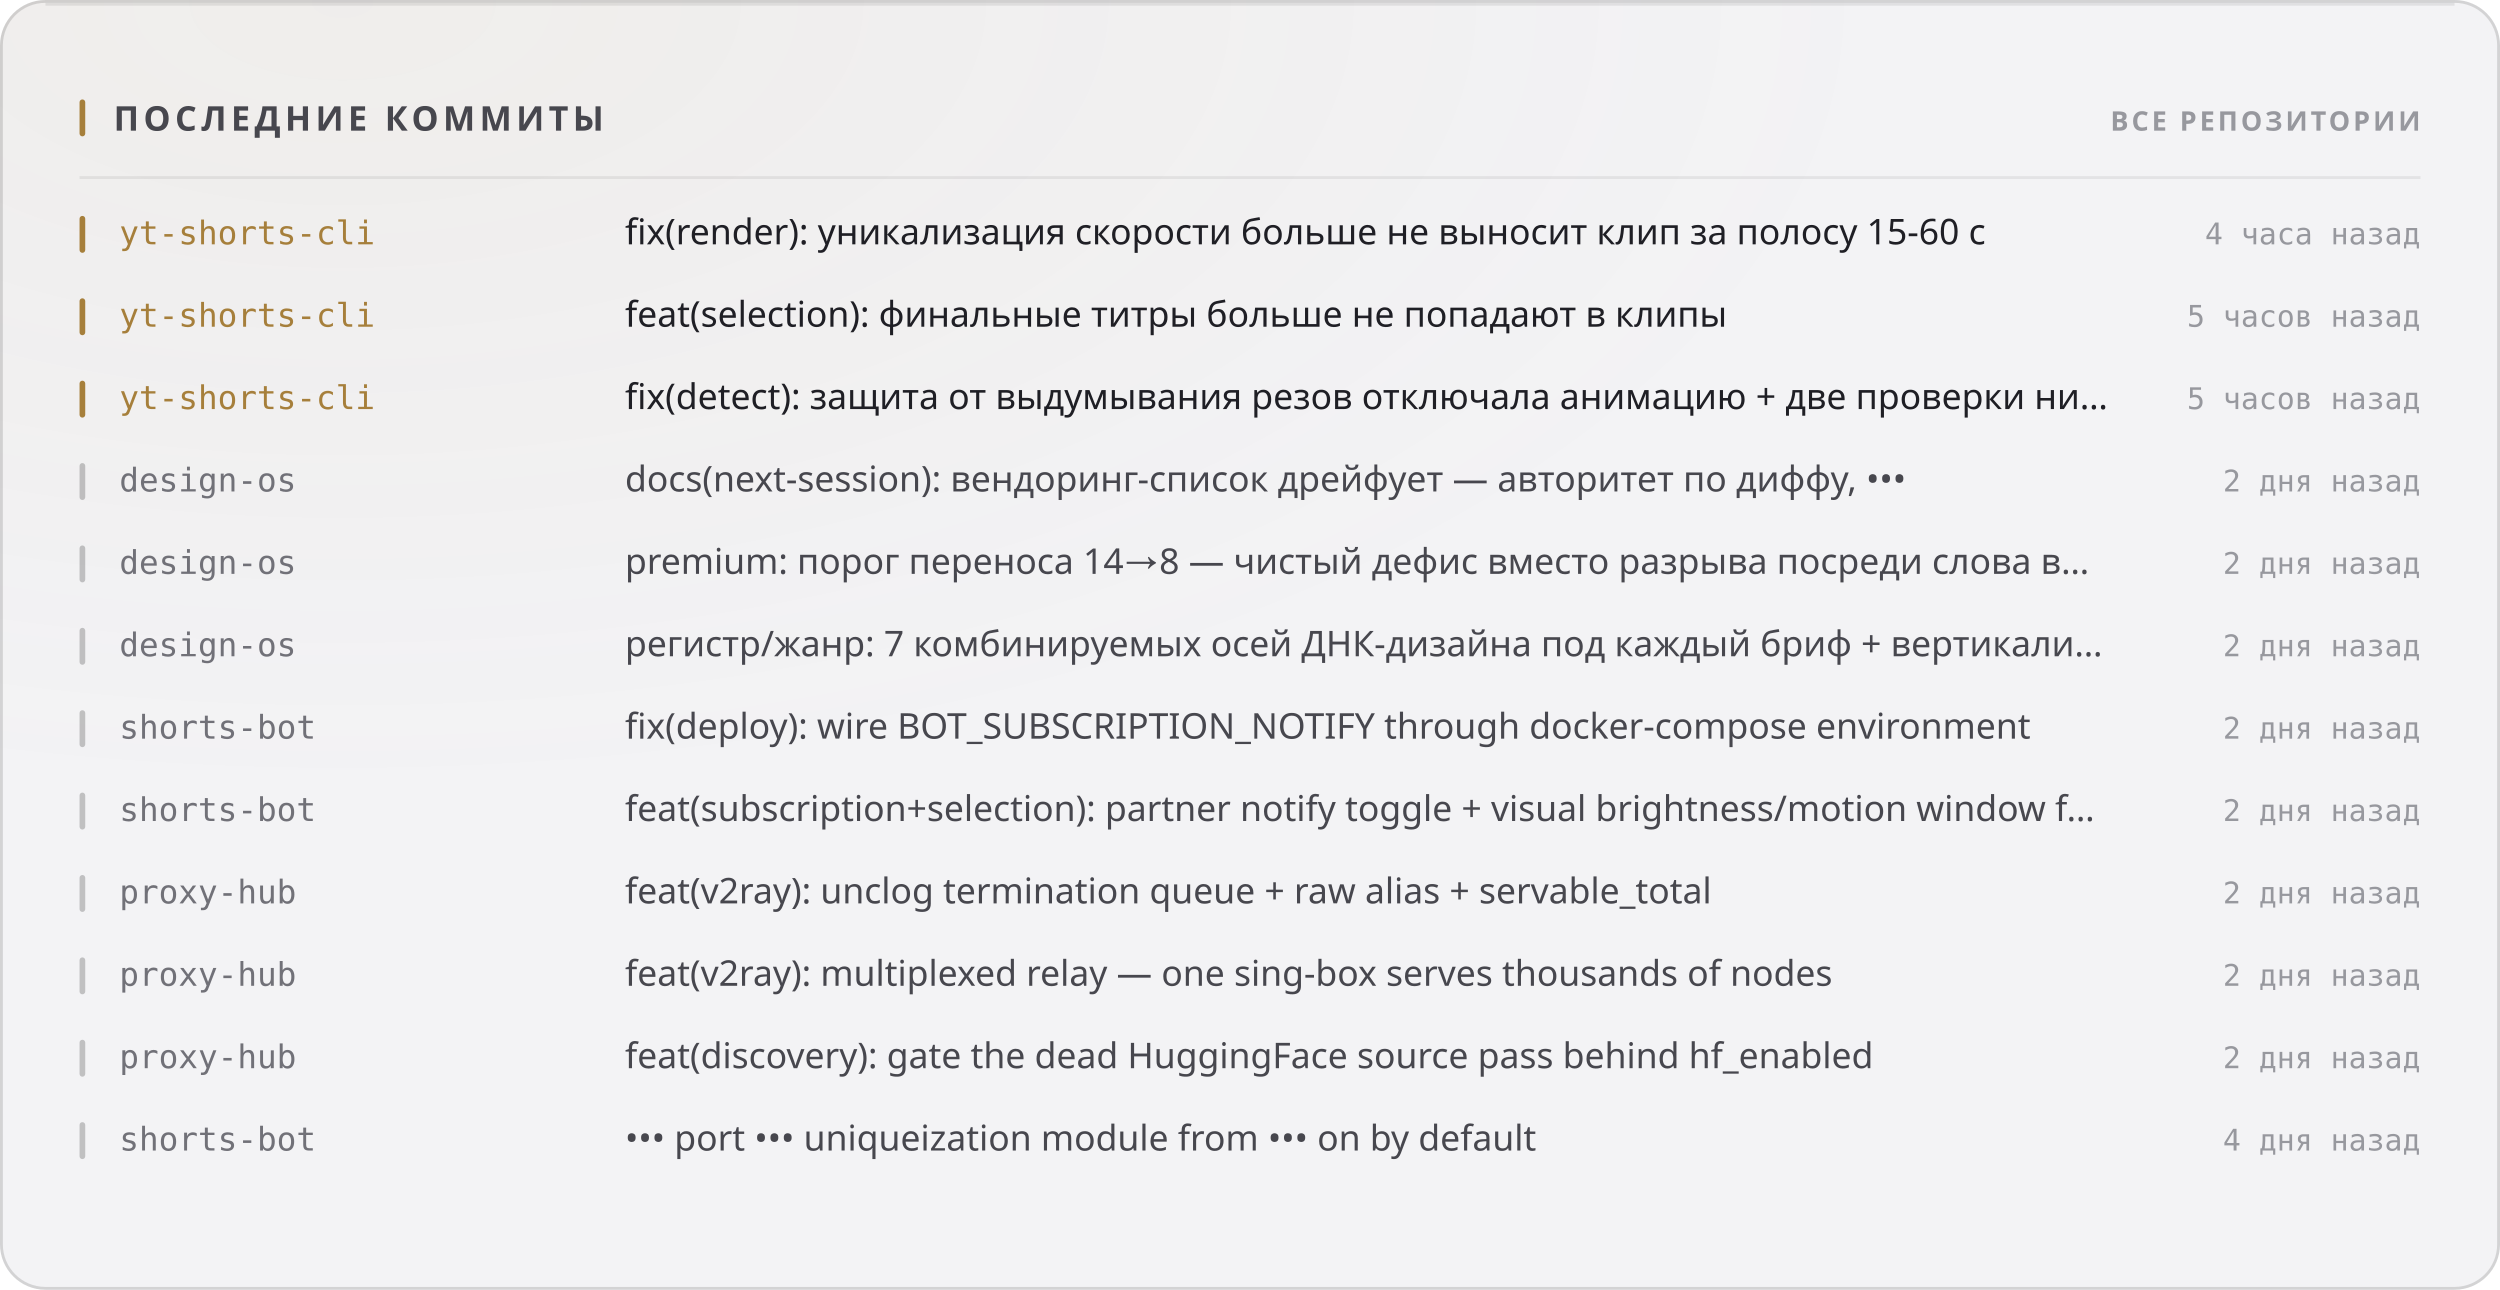
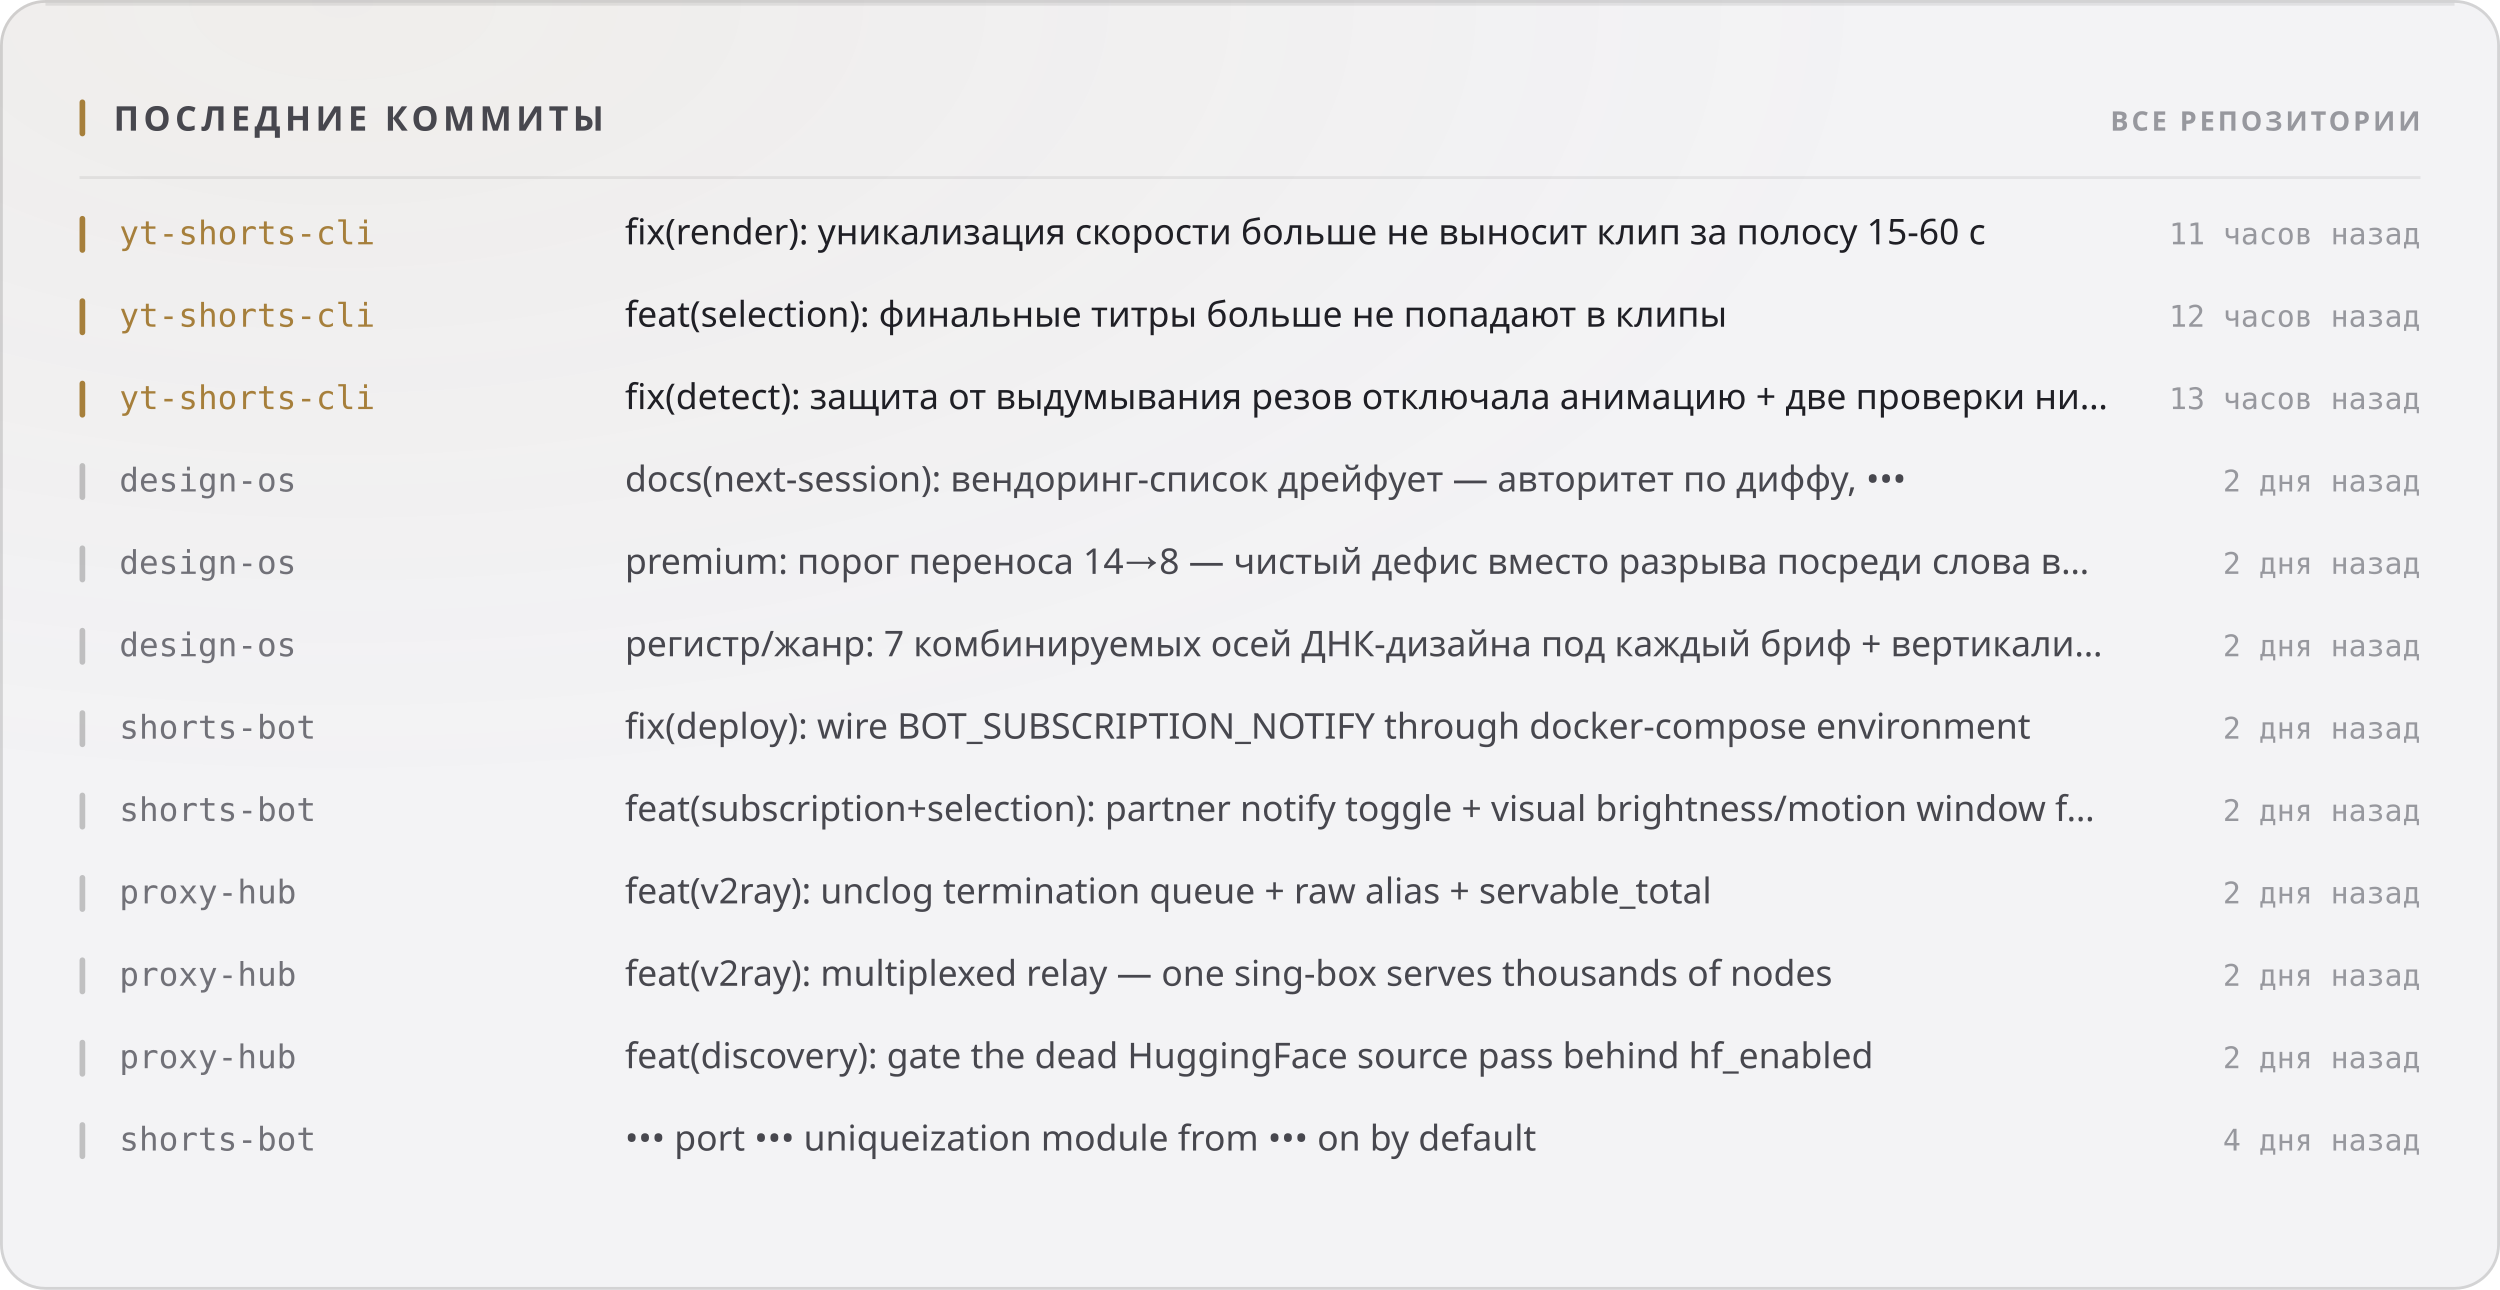
<svg xmlns="http://www.w3.org/2000/svg" width="880" height="454" viewBox="0 0 880 454" role="img">
  <style>
  text { font-family: -apple-system, BlinkMacSystemFont, 'Segoe UI', 'Noto Sans', Helvetica, Arial, sans-serif; }
  .mono { font-family: ui-monospace, 'SF Mono', 'Cascadia Mono', 'DejaVu Sans Mono', Menlo, Consolas, monospace; font-variant-numeric: tabular-nums; }
  .caps { letter-spacing: .1em; text-transform: uppercase; }

  @keyframes sheen  { from { transform: translateX(-120%); } to { transform: translateX(260%); } }
  @keyframes rise   { from { opacity: 0; transform: translateY(6px); } to { opacity: 1; transform: none; } }
  @keyframes slide  { from { opacity: 0; transform: translateX(-8px); } to { opacity: 1; transform: none; } }
  @keyframes grow   { from { transform: scaleY(0); } to { transform: scaleY(1); } }
  @keyframes widen  { from { transform: scaleX(0); } to { transform: scaleX(1); } }
  @keyframes draw   { from { stroke-dashoffset: 200; } to { stroke-dashoffset: 0; } }

  .sheen { animation: sheen 5.5s cubic-bezier(.45,0,.2,1) infinite; }
  .rise  { animation: rise .5s cubic-bezier(.16,1,.3,1) both; }
  .slide { animation: slide .42s cubic-bezier(.16,1,.3,1) both; }
  .bar   { transform-box: fill-box; transform-origin: 50% 100%;
           animation: grow .62s cubic-bezier(.16,1,.3,1) both; }
  .fill  { transform-box: fill-box; transform-origin: 0% 50%;
           animation: widen .8s cubic-bezier(.16,1,.3,1) both; }
  /* The hidden start state lives in the keyframes, never in the static rule.
     A renderer that ignores CSS animations then falls back to the FINISHED
     state — a drawn line, visible text — instead of an empty panel. */
  .spark { stroke-dasharray: 200;
           animation: draw 1.1s cubic-bezier(.16,1,.3,1) both; }

  @media (prefers-reduced-motion: reduce) {
    .sheen { animation: none; opacity: 0; }
    .rise, .slide, .bar, .fill, .spark { animation: none; opacity: 1; transform: none;
                                         stroke-dashoffset: 0; }
  }</style>
  <defs>
    <filter id="grain1" x="0" y="0" width="100%" height="100%">
      <feTurbulence type="fractalNoise" baseFrequency="0.82" numOctaves="3" stitchTiles="stitch" />
      <feColorMatrix type="saturate" values="0" />
    </filter>
    <radialGradient id="wash2" cx="14%" cy="0%" r="62%">
      <stop offset="0%" stop-color="#a67f3b" stop-opacity="0.05" />
      <stop offset="100%" stop-color="#a67f3b" stop-opacity="0" />
    </radialGradient>
  </defs>
  <rect width="880" height="454" rx="16" fill="#f3f3f5" />
  <rect width="880" height="454" rx="16" fill="url(#wash2)" />
  <rect width="880" height="454" rx="16" filter="url(#grain1)" opacity="0.035" style="mix-blend-mode:overlay" />
  <rect x=".5" y=".5" width="879" height="453" rx="15.5" fill="none" stroke="rgba(10,10,12,0.14)" />
  <path d="M16 1.5 H864" stroke="rgba(10,10,12,0.08)" stroke-width="1" fill="none" />
  <rect x="28" y="35" width="2" height="13" rx="1" fill="#a67f3b" />
  <text x="40" y="46" font-size="12" font-weight="700" fill="#47474e" letter-spacing="0.13em">ПОСЛЕДНИЕ КОММИТЫ</text>
  <text x="852" y="46" font-size="9.5" font-weight="600" fill="#97989e" text-anchor="end" letter-spacing="0.11em">ВСЕ РЕПОЗИТОРИИ</text>
  <path d="M28 62.5 H852" stroke="rgba(10,10,12,0.07)" stroke-width="1" />
  <g class="slide" opacity="1" style="">
    <rect x="28" y="76" width="2" height="13" rx="1" fill="#a67f3b" />
    <text x="42" y="86" font-size="11.5" font-weight="500" fill="#a67f3b" class="mono">yt-shorts-cli</text>
    <text x="220" y="86" font-size="12.5" font-weight="400" fill="#1f1f25">fix(render): уникализация скорости больше не выносит клип за полосу 15-60 с</text>
-     <text x="852" y="86" font-size="10.5" font-weight="400" fill="#97989e" text-anchor="end" class="mono">4 часа назад</text>
+     <text x="852" y="86" font-size="10.5" font-weight="400" fill="#97989e" text-anchor="end" class="mono">11 часов назад</text>
  </g>
  <g class="slide" opacity="1" style=" animation-delay:0.022s;">
    <rect x="28" y="105" width="2" height="13" rx="1" fill="#a67f3b" />
    <text x="42" y="115" font-size="11.5" font-weight="500" fill="#a67f3b" class="mono">yt-shorts-cli</text>
    <text x="220" y="115" font-size="12.5" font-weight="400" fill="#1f1f25">feat(selection): финальные титры больше не попадают в клипы</text>
-     <text x="852" y="115" font-size="10.5" font-weight="400" fill="#97989e" text-anchor="end" class="mono">5 часов назад</text>
+     <text x="852" y="115" font-size="10.5" font-weight="400" fill="#97989e" text-anchor="end" class="mono">12 часов назад</text>
  </g>
  <g class="slide" opacity="1" style=" animation-delay:0.044s;">
    <rect x="28" y="134" width="2" height="13" rx="1" fill="#a67f3b" />
    <text x="42" y="144" font-size="11.5" font-weight="500" fill="#a67f3b" class="mono">yt-shorts-cli</text>
    <text x="220" y="144" font-size="12.5" font-weight="400" fill="#1f1f25">fix(detect): защита от выдумывания резов отключала анимацию + две проверки ни…</text>
-     <text x="852" y="144" font-size="10.5" font-weight="400" fill="#97989e" text-anchor="end" class="mono">5 часов назад</text>
+     <text x="852" y="144" font-size="10.5" font-weight="400" fill="#97989e" text-anchor="end" class="mono">13 часов назад</text>
  </g>
  <g class="slide" opacity="1" style=" animation-delay:0.066s;">
    <rect x="28" y="163" width="2" height="13" rx="1" fill="rgba(10,10,12,0.22)" />
    <text x="42" y="173" font-size="11.5" font-weight="500" fill="#717178" class="mono">design-os</text>
    <text x="220" y="173" font-size="12.5" font-weight="400" fill="#47474e">docs(next-session): вендоринг-список дрейфует — авторитет по диффу, •••</text>
    <text x="852" y="173" font-size="10.5" font-weight="400" fill="#97989e" text-anchor="end" class="mono">2 дня назад</text>
  </g>
  <g class="slide" opacity="1" style=" animation-delay:0.088s;">
    <rect x="28" y="192" width="2" height="13" rx="1" fill="rgba(10,10,12,0.22)" />
    <text x="42" y="202" font-size="11.5" font-weight="500" fill="#717178" class="mono">design-os</text>
    <text x="220" y="202" font-size="12.5" font-weight="400" fill="#47474e">premium: порог переноса 14→8 — чистый дефис вместо разрыва посреди слова в…</text>
    <text x="852" y="202" font-size="10.5" font-weight="400" fill="#97989e" text-anchor="end" class="mono">2 дня назад</text>
  </g>
  <g class="slide" opacity="1" style=" animation-delay:0.110s;">
    <rect x="28" y="221" width="2" height="13" rx="1" fill="rgba(10,10,12,0.22)" />
    <text x="42" y="231" font-size="11.5" font-weight="500" fill="#717178" class="mono">design-os</text>
    <text x="220" y="231" font-size="12.5" font-weight="400" fill="#47474e">регистр/жанр: 7 комбинируемых осей ДНК-дизайна под каждый бриф + вертикали…</text>
    <text x="852" y="231" font-size="10.5" font-weight="400" fill="#97989e" text-anchor="end" class="mono">2 дня назад</text>
  </g>
  <g class="slide" opacity="1" style=" animation-delay:0.132s;">
    <rect x="28" y="250" width="2" height="13" rx="1" fill="rgba(10,10,12,0.22)" />
    <text x="42" y="260" font-size="11.5" font-weight="500" fill="#717178" class="mono">shorts-bot</text>
    <text x="220" y="260" font-size="12.5" font-weight="400" fill="#47474e">fix(deploy): wire BOT_SUBSCRIPTION_NOTIFY through docker-compose environment</text>
    <text x="852" y="260" font-size="10.5" font-weight="400" fill="#97989e" text-anchor="end" class="mono">2 дня назад</text>
  </g>
  <g class="slide" opacity="1" style=" animation-delay:0.154s;">
    <rect x="28" y="279" width="2" height="13" rx="1" fill="rgba(10,10,12,0.22)" />
    <text x="42" y="289" font-size="11.5" font-weight="500" fill="#717178" class="mono">shorts-bot</text>
    <text x="220" y="289" font-size="12.5" font-weight="400" fill="#47474e">feat(subscription+selection): partner notify toggle + visual brightness/motion window f…</text>
    <text x="852" y="289" font-size="10.5" font-weight="400" fill="#97989e" text-anchor="end" class="mono">2 дня назад</text>
  </g>
  <g class="slide" opacity="1" style=" animation-delay:0.176s;">
    <rect x="28" y="308" width="2" height="13" rx="1" fill="rgba(10,10,12,0.22)" />
    <text x="42" y="318" font-size="11.5" font-weight="500" fill="#717178" class="mono">proxy-hub</text>
    <text x="220" y="318" font-size="12.5" font-weight="400" fill="#47474e">feat(v2ray): unclog termination queue + raw alias + servable_total</text>
    <text x="852" y="318" font-size="10.5" font-weight="400" fill="#97989e" text-anchor="end" class="mono">2 дня назад</text>
  </g>
  <g class="slide" opacity="1" style=" animation-delay:0.198s;">
    <rect x="28" y="337" width="2" height="13" rx="1" fill="rgba(10,10,12,0.22)" />
    <text x="42" y="347" font-size="11.5" font-weight="500" fill="#717178" class="mono">proxy-hub</text>
    <text x="220" y="347" font-size="12.5" font-weight="400" fill="#47474e">feat(v2ray): multiplexed relay — one sing-box serves thousands of nodes</text>
    <text x="852" y="347" font-size="10.5" font-weight="400" fill="#97989e" text-anchor="end" class="mono">2 дня назад</text>
  </g>
  <g class="slide" opacity="1" style=" animation-delay:0.220s;">
    <rect x="28" y="366" width="2" height="13" rx="1" fill="rgba(10,10,12,0.22)" />
    <text x="42" y="376" font-size="11.5" font-weight="500" fill="#717178" class="mono">proxy-hub</text>
    <text x="220" y="376" font-size="12.5" font-weight="400" fill="#47474e">feat(discovery): gate the dead HuggingFace source pass behind hf_enabled</text>
    <text x="852" y="376" font-size="10.5" font-weight="400" fill="#97989e" text-anchor="end" class="mono">2 дня назад</text>
  </g>
  <g class="slide" opacity="1" style=" animation-delay:0.242s;">
    <rect x="28" y="395" width="2" height="13" rx="1" fill="rgba(10,10,12,0.22)" />
    <text x="42" y="405" font-size="11.5" font-weight="500" fill="#717178" class="mono">shorts-bot</text>
    <text x="220" y="405" font-size="12.5" font-weight="400" fill="#47474e">••• port ••• uniqueization module from ••• on by default</text>
    <text x="852" y="405" font-size="10.5" font-weight="400" fill="#97989e" text-anchor="end" class="mono">4 дня назад</text>
  </g>
</svg>
